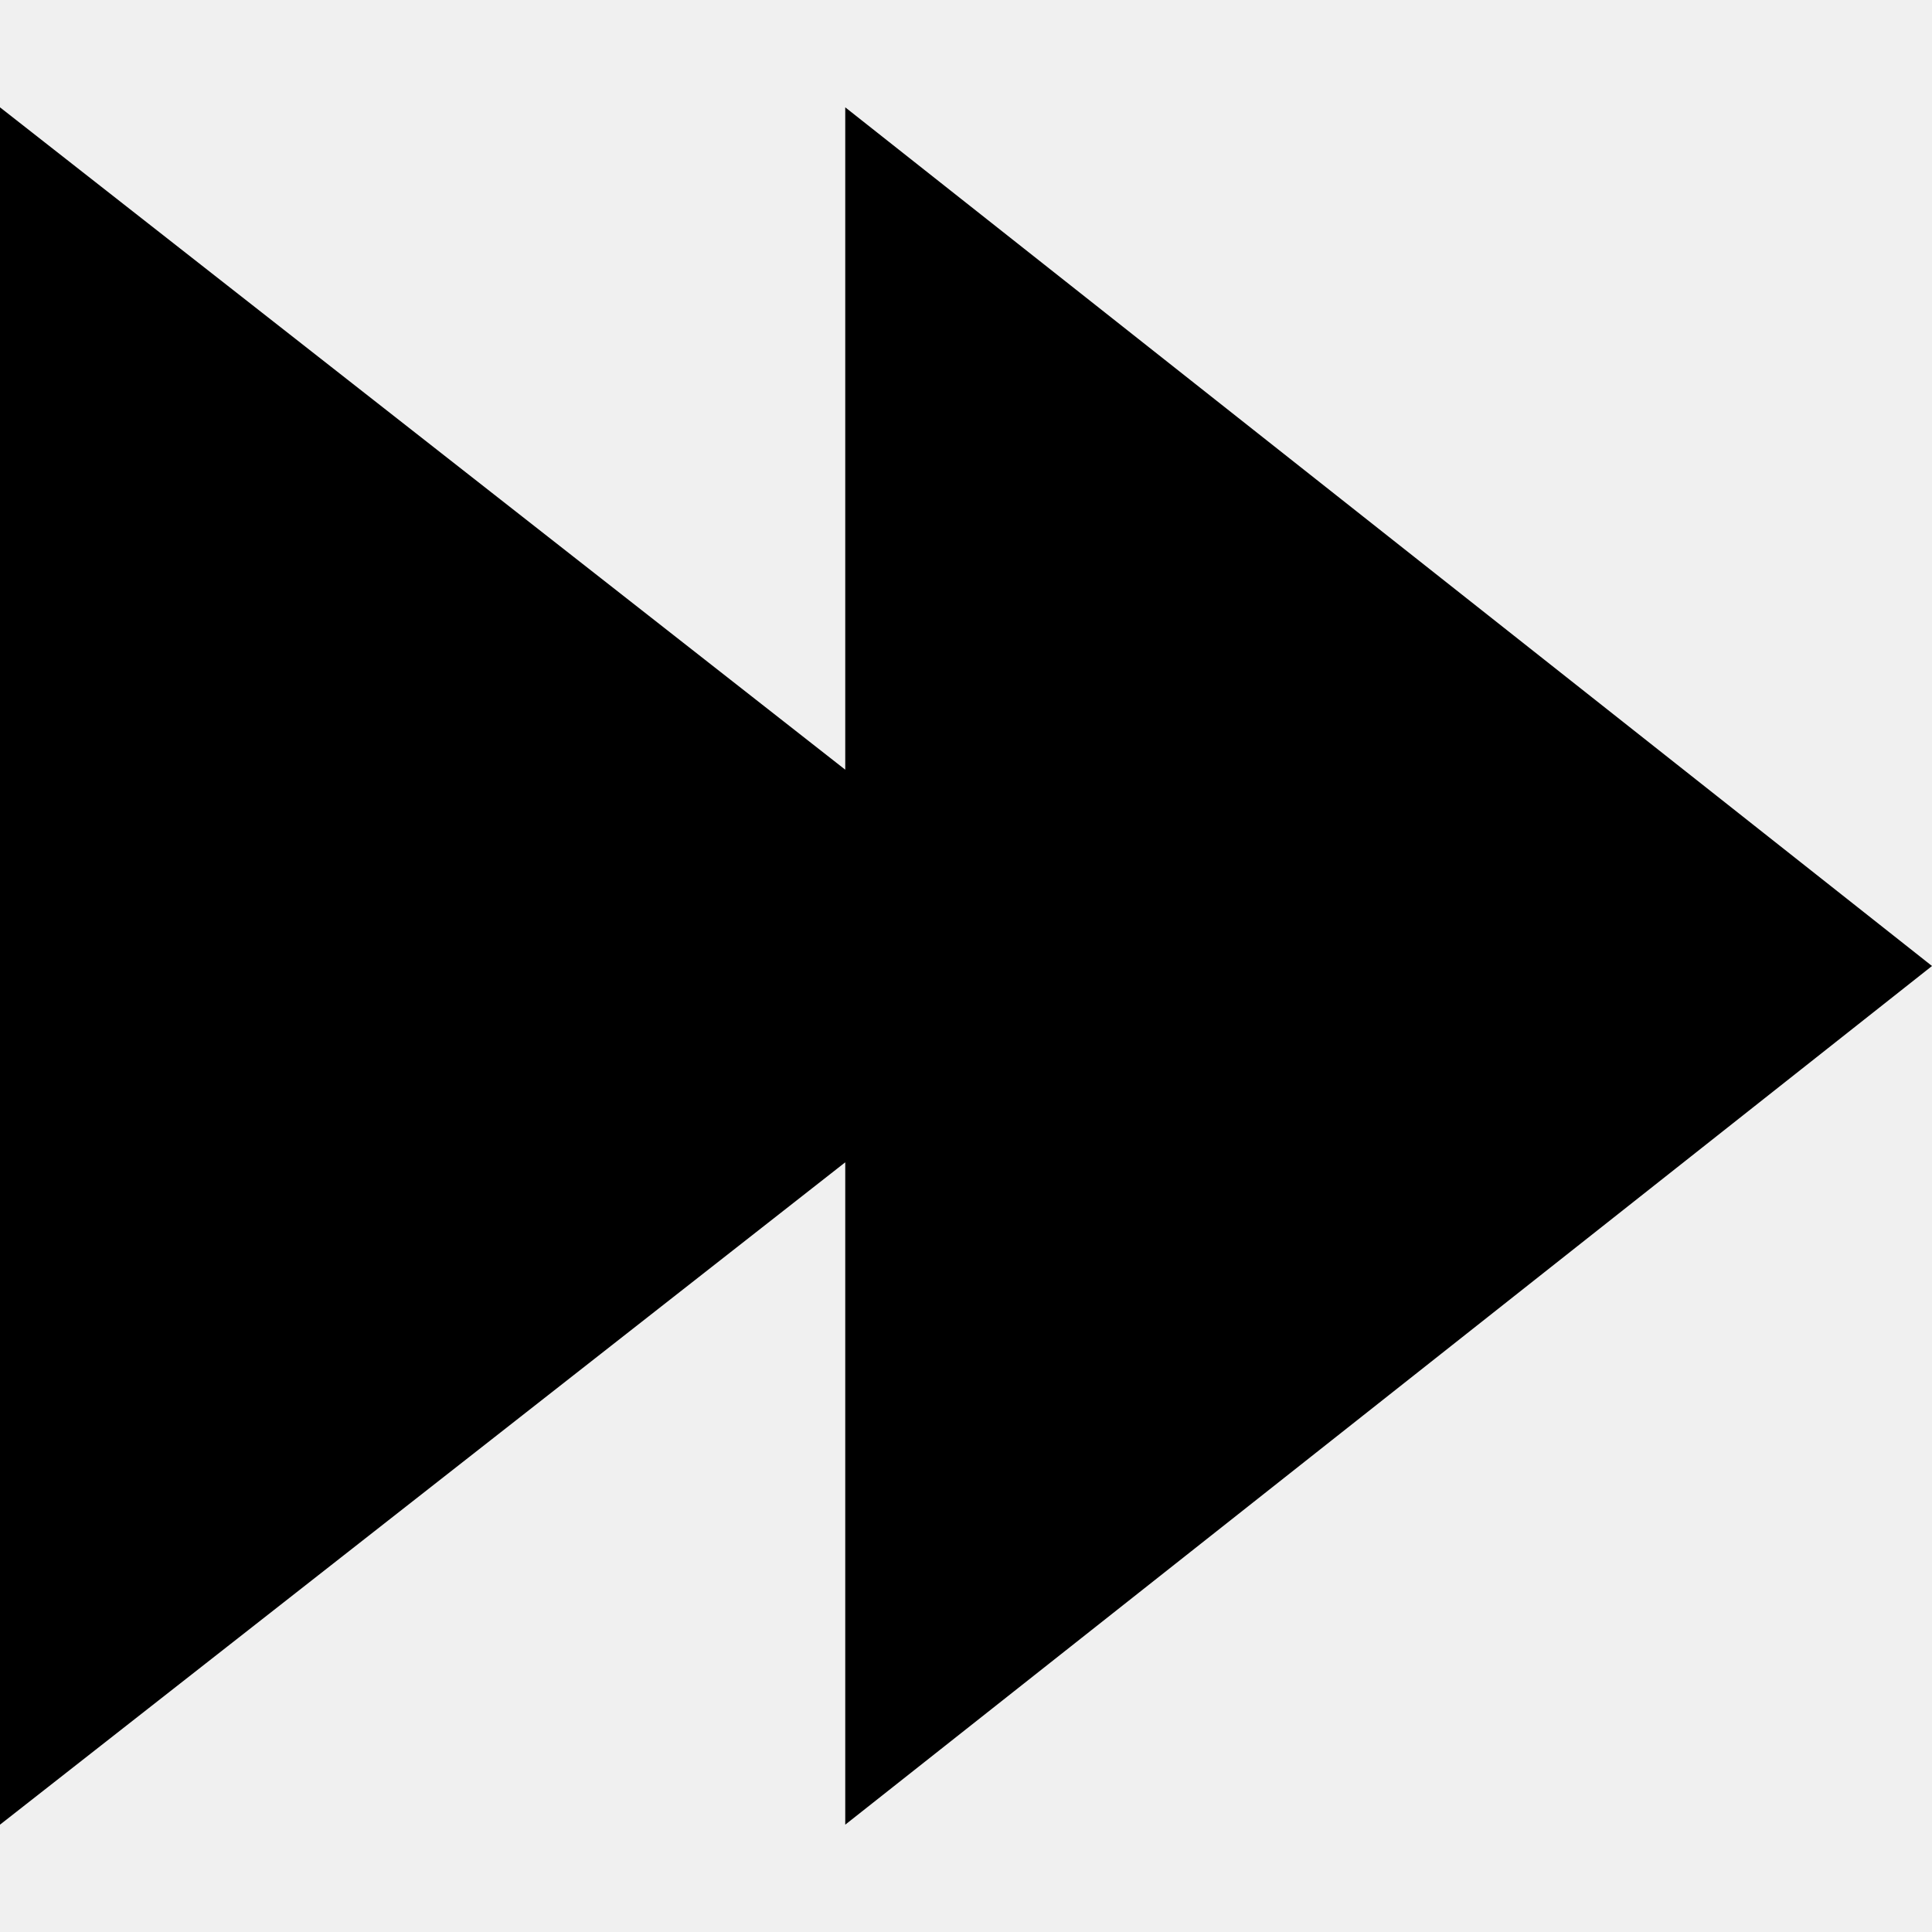
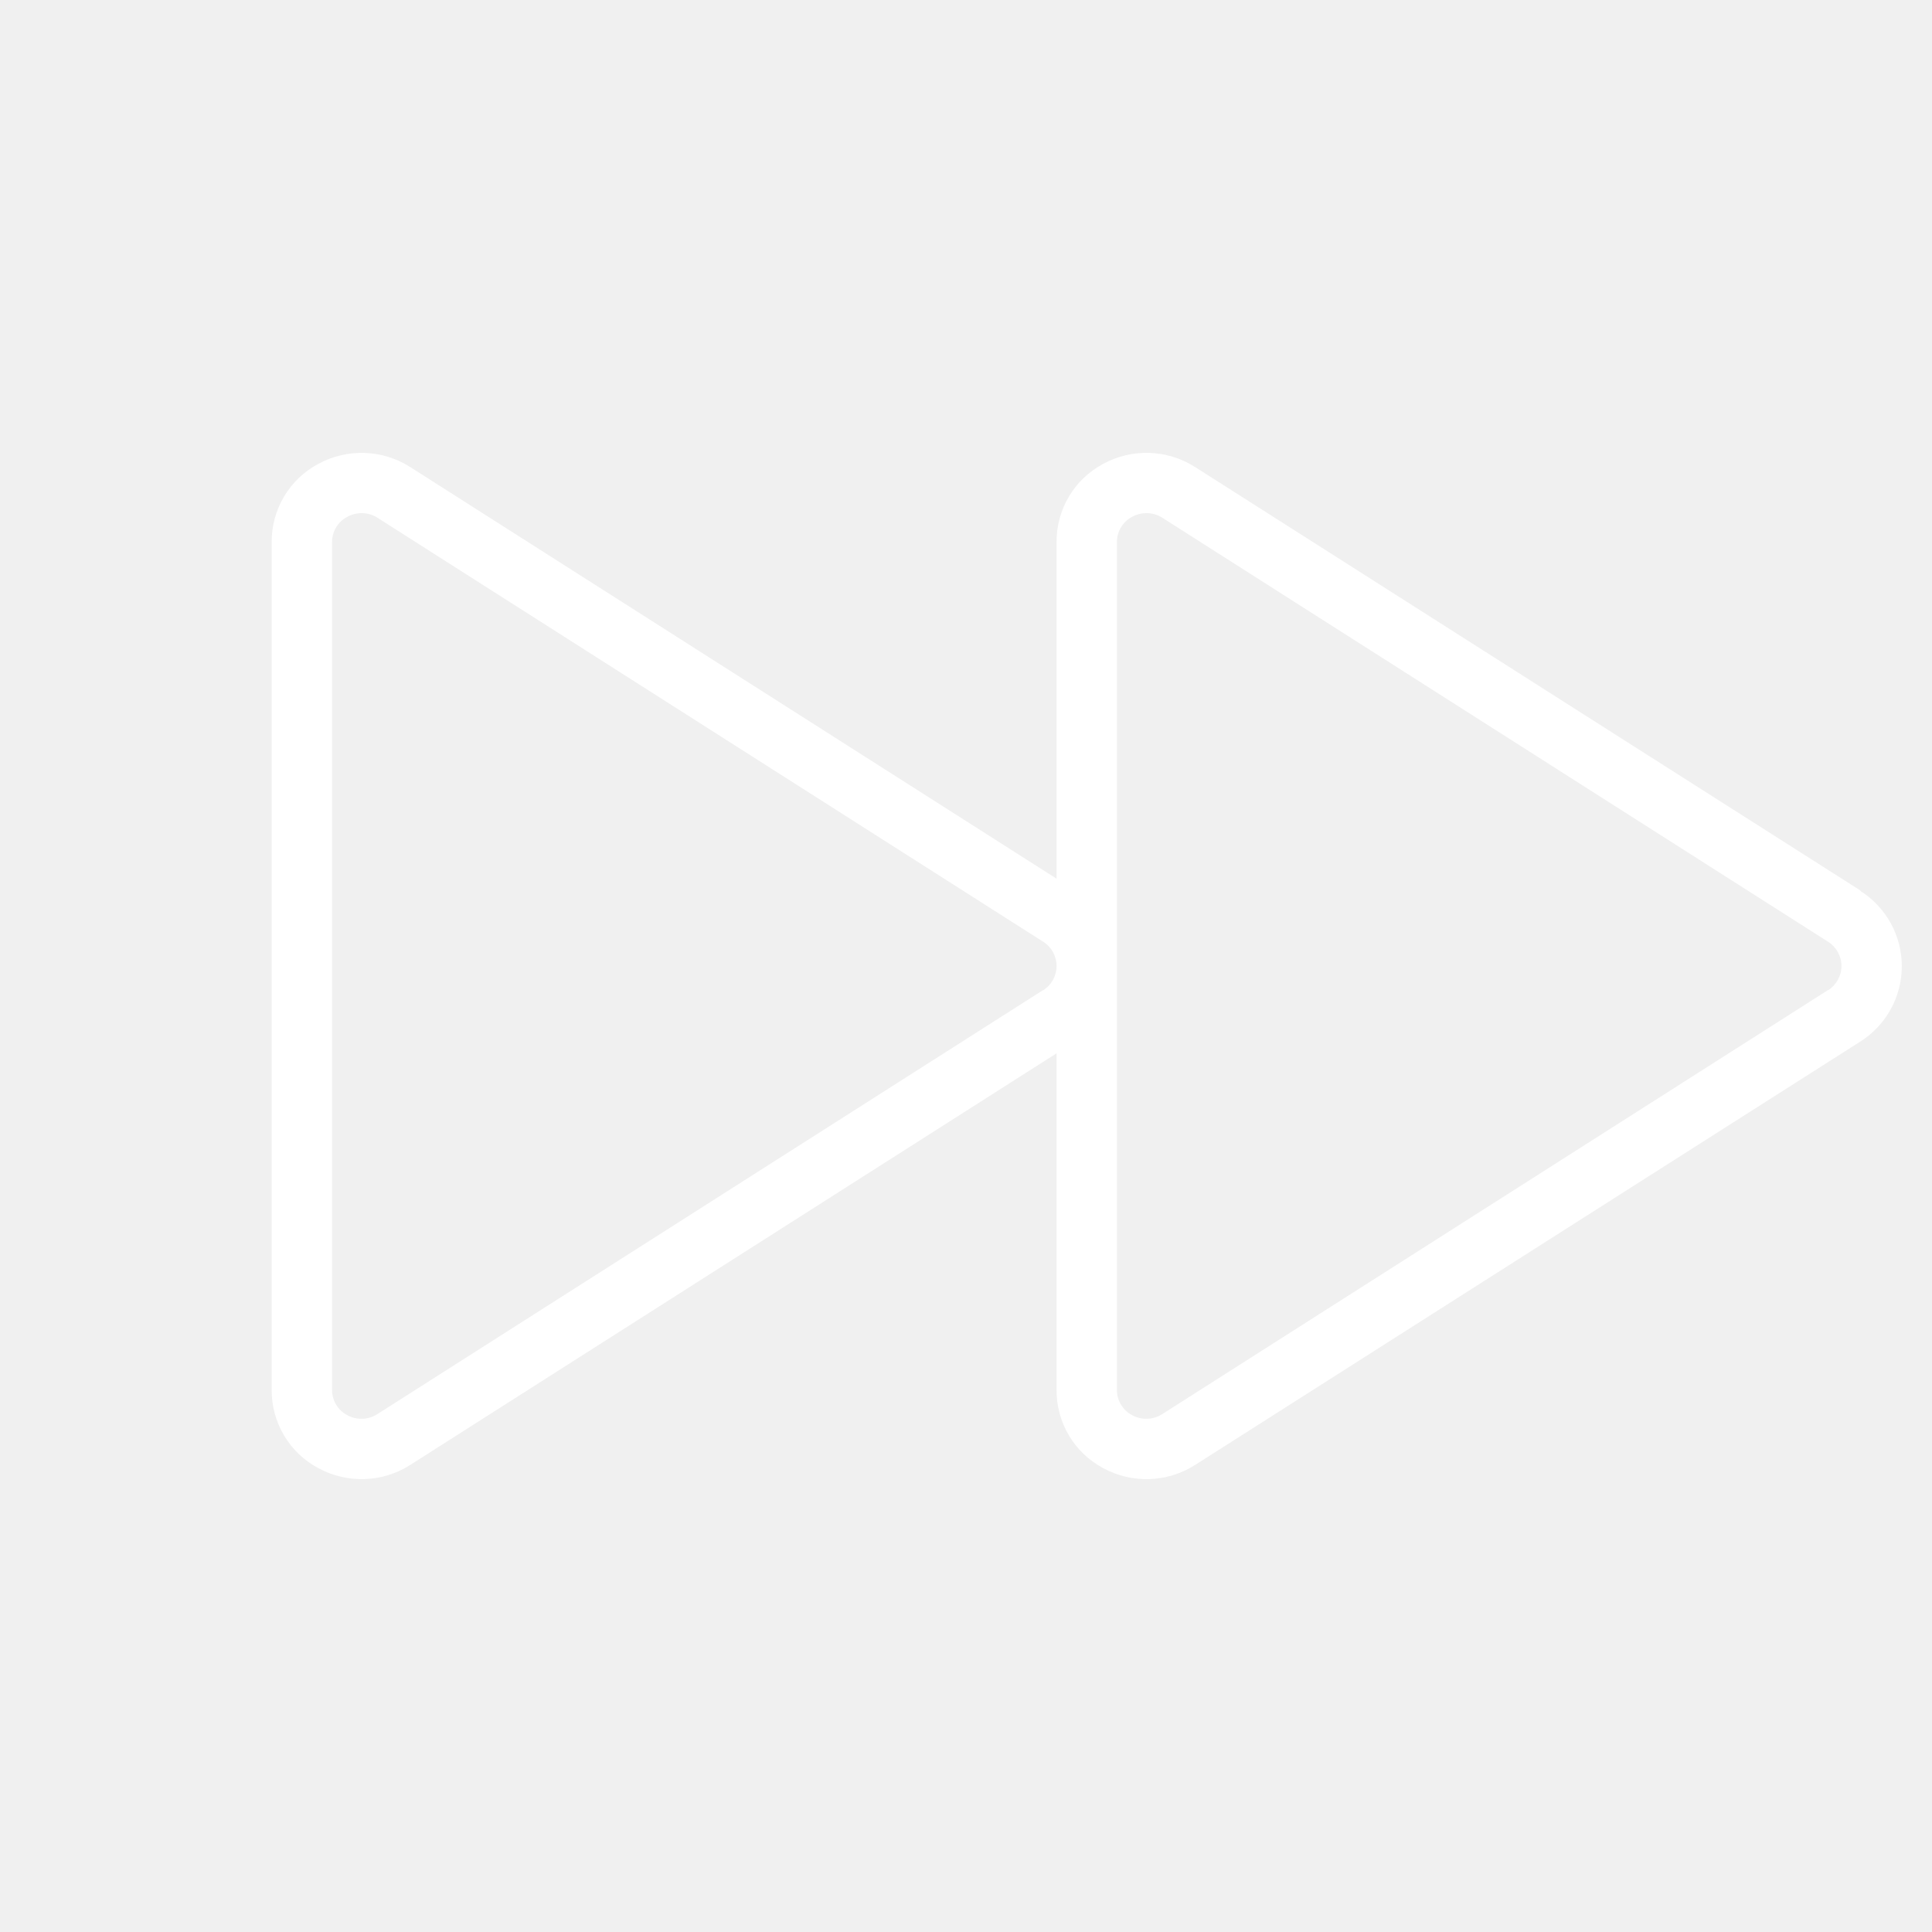
- <svg xmlns="http://www.w3.org/2000/svg" width="18px" height="18px" viewBox="0 0 18 18">
-   <polygon points="7.875 7.171 0 1 0 17 7.875 10.829 7.875 17 18 9 7.875 1" />
+ <svg xmlns="http://www.w3.org/2000/svg" width="20" height="20" fill="#ffffff" viewBox="0 0 256 256">
+   <path d="M246.52,118,158.33,61.87a12,12,0,0,0-12.18-.39A11.66,11.66,0,0,0,140,71.84v44.59L54.33,61.87a12,12,0,0,0-12.18-.39A11.66,11.66,0,0,0,36,71.84V184.16a11.66,11.66,0,0,0,6.15,10.36,12,12,0,0,0,12.18-.39L140,139.57v44.59a11.66,11.66,0,0,0,6.15,10.36,12,12,0,0,0,12.18-.39L246.52,138a11.81,11.81,0,0,0,0-19.94Zm-108.3,13.19L50,187.38a3.91,3.91,0,0,1-4,.13,3.76,3.76,0,0,1-2-3.35V71.84a3.76,3.76,0,0,1,2-3.35,4,4,0,0,1,1.91-.5,3.94,3.94,0,0,1,2.13.63l88.18,56.16a3.8,3.8,0,0,1,0,6.44Zm104,0L154,187.38a3.91,3.91,0,0,1-4,.13,3.76,3.76,0,0,1-2-3.35V71.84a3.76,3.76,0,0,1,2-3.35,4,4,0,0,1,1.91-.5,3.94,3.94,0,0,1,2.13.63l88.18,56.16a3.8,3.8,0,0,1,0,6.44Z" />
</svg>
